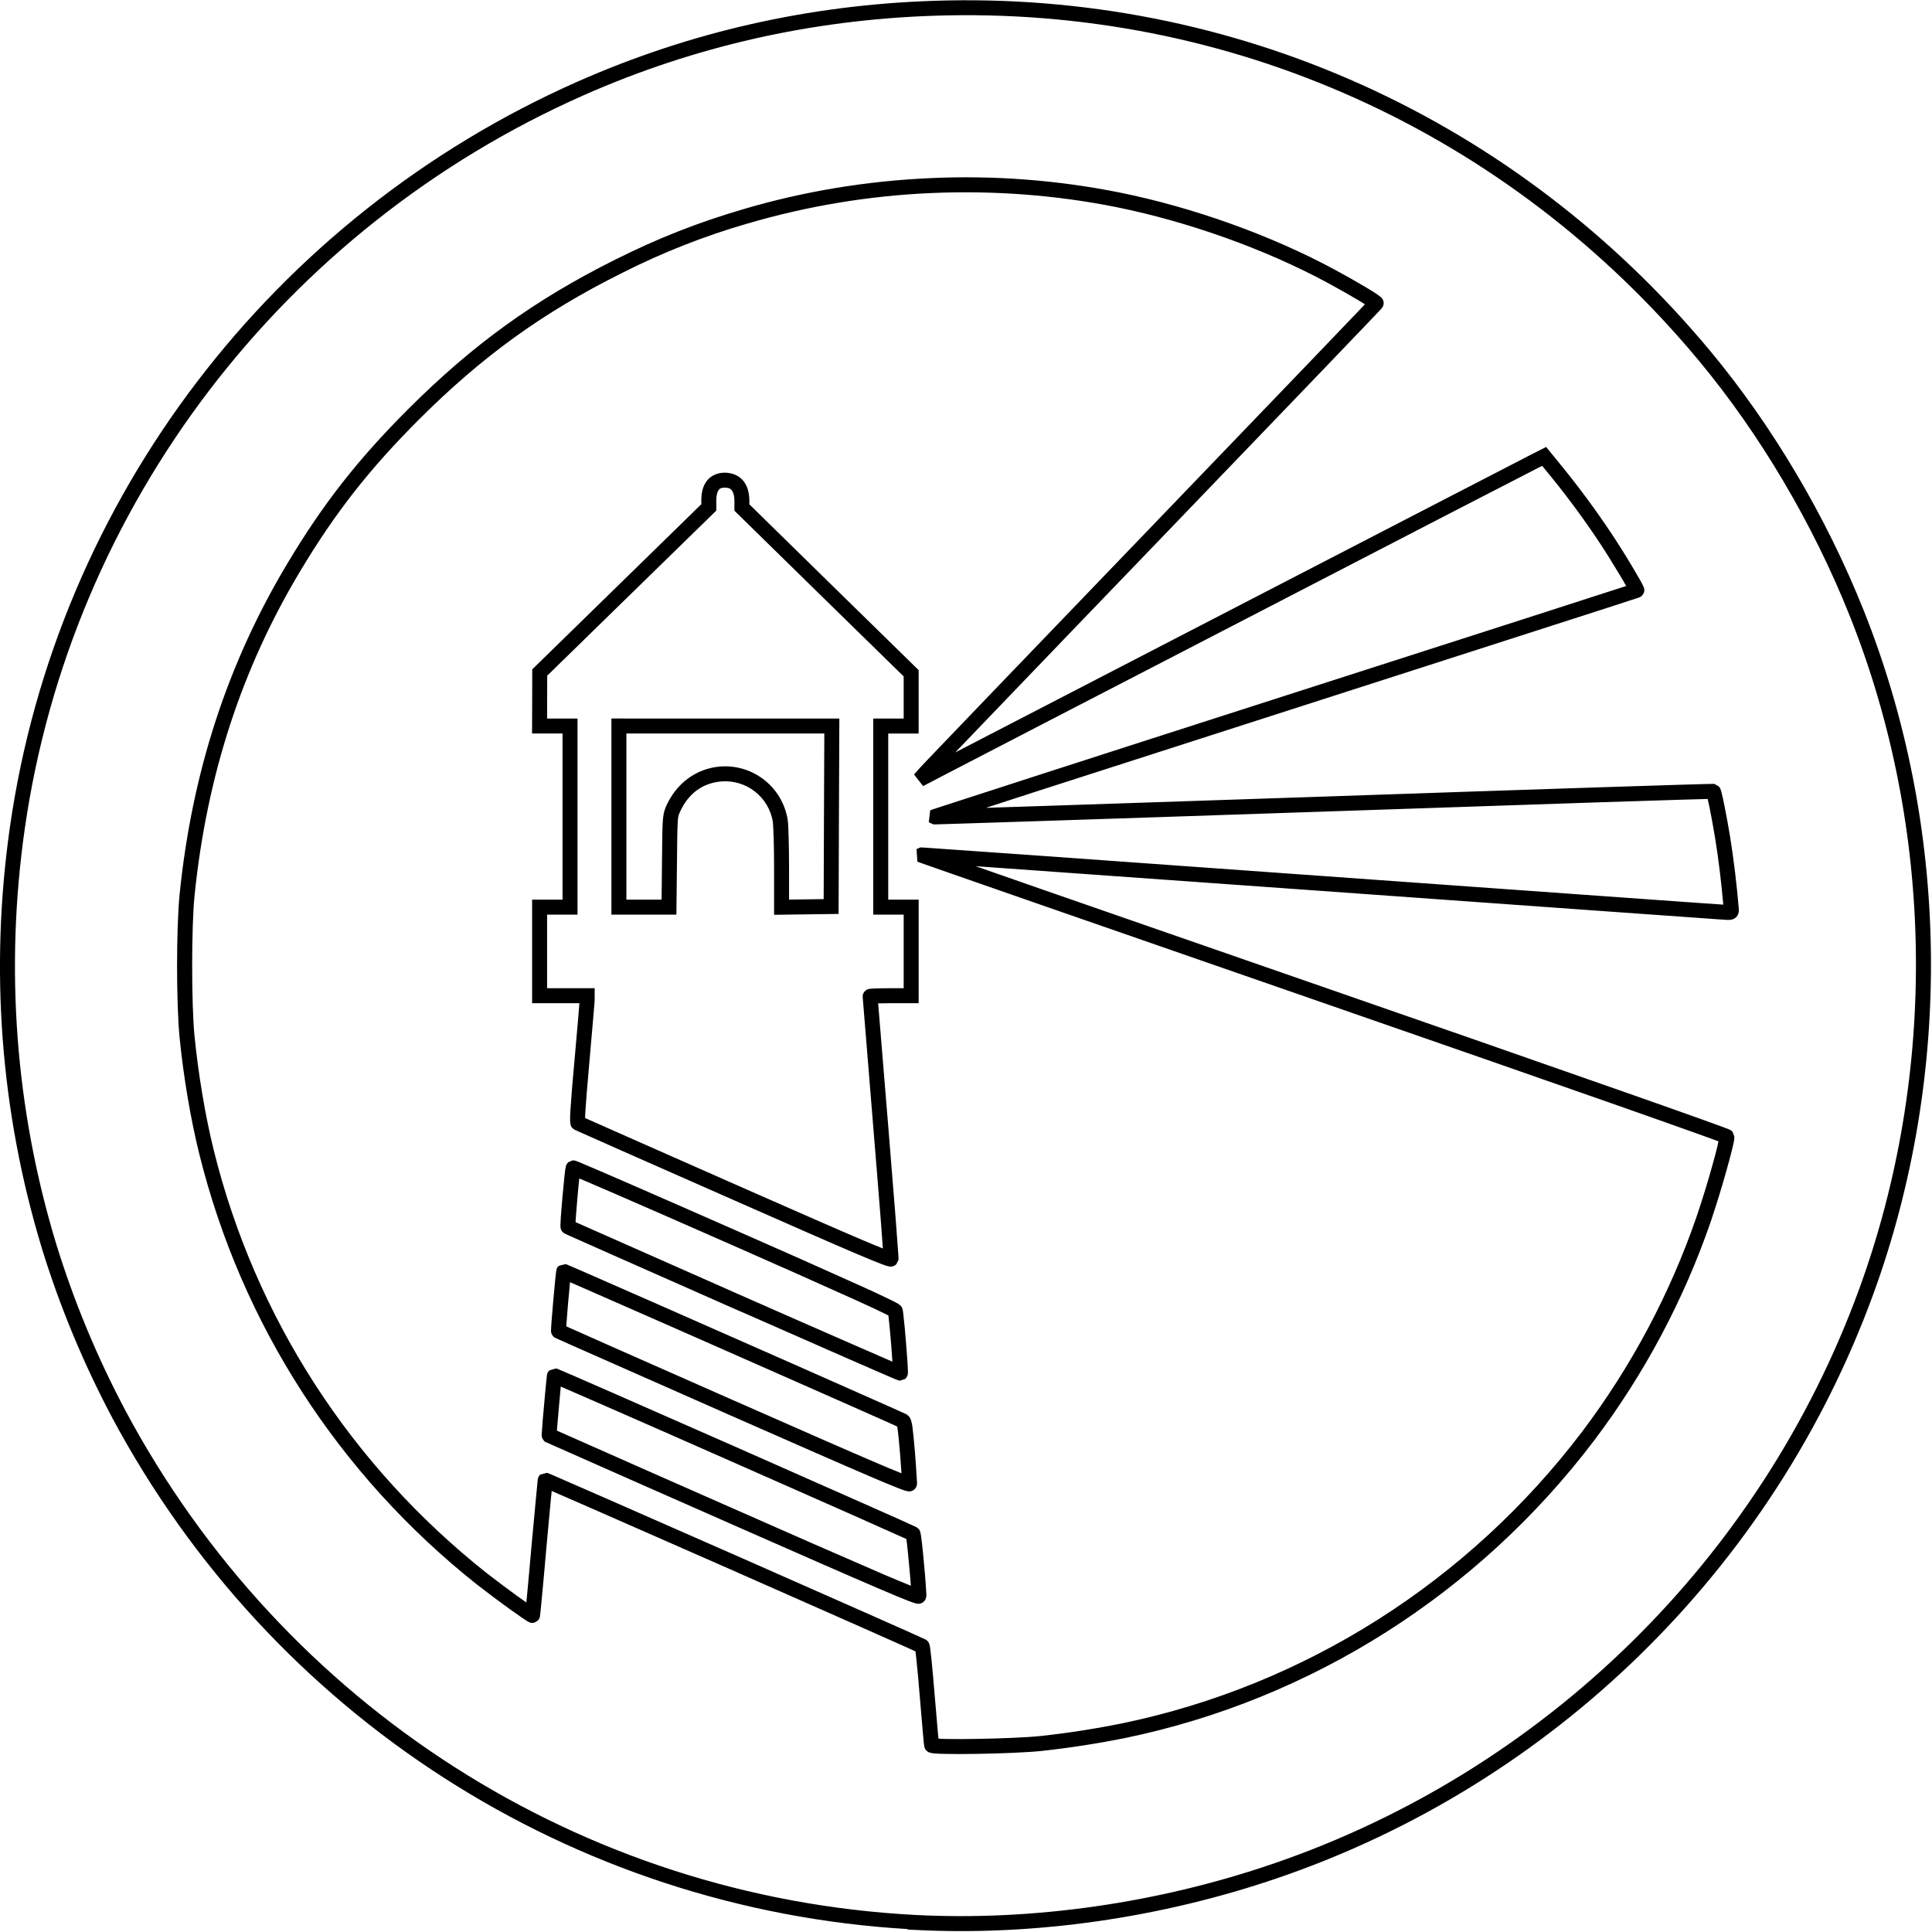
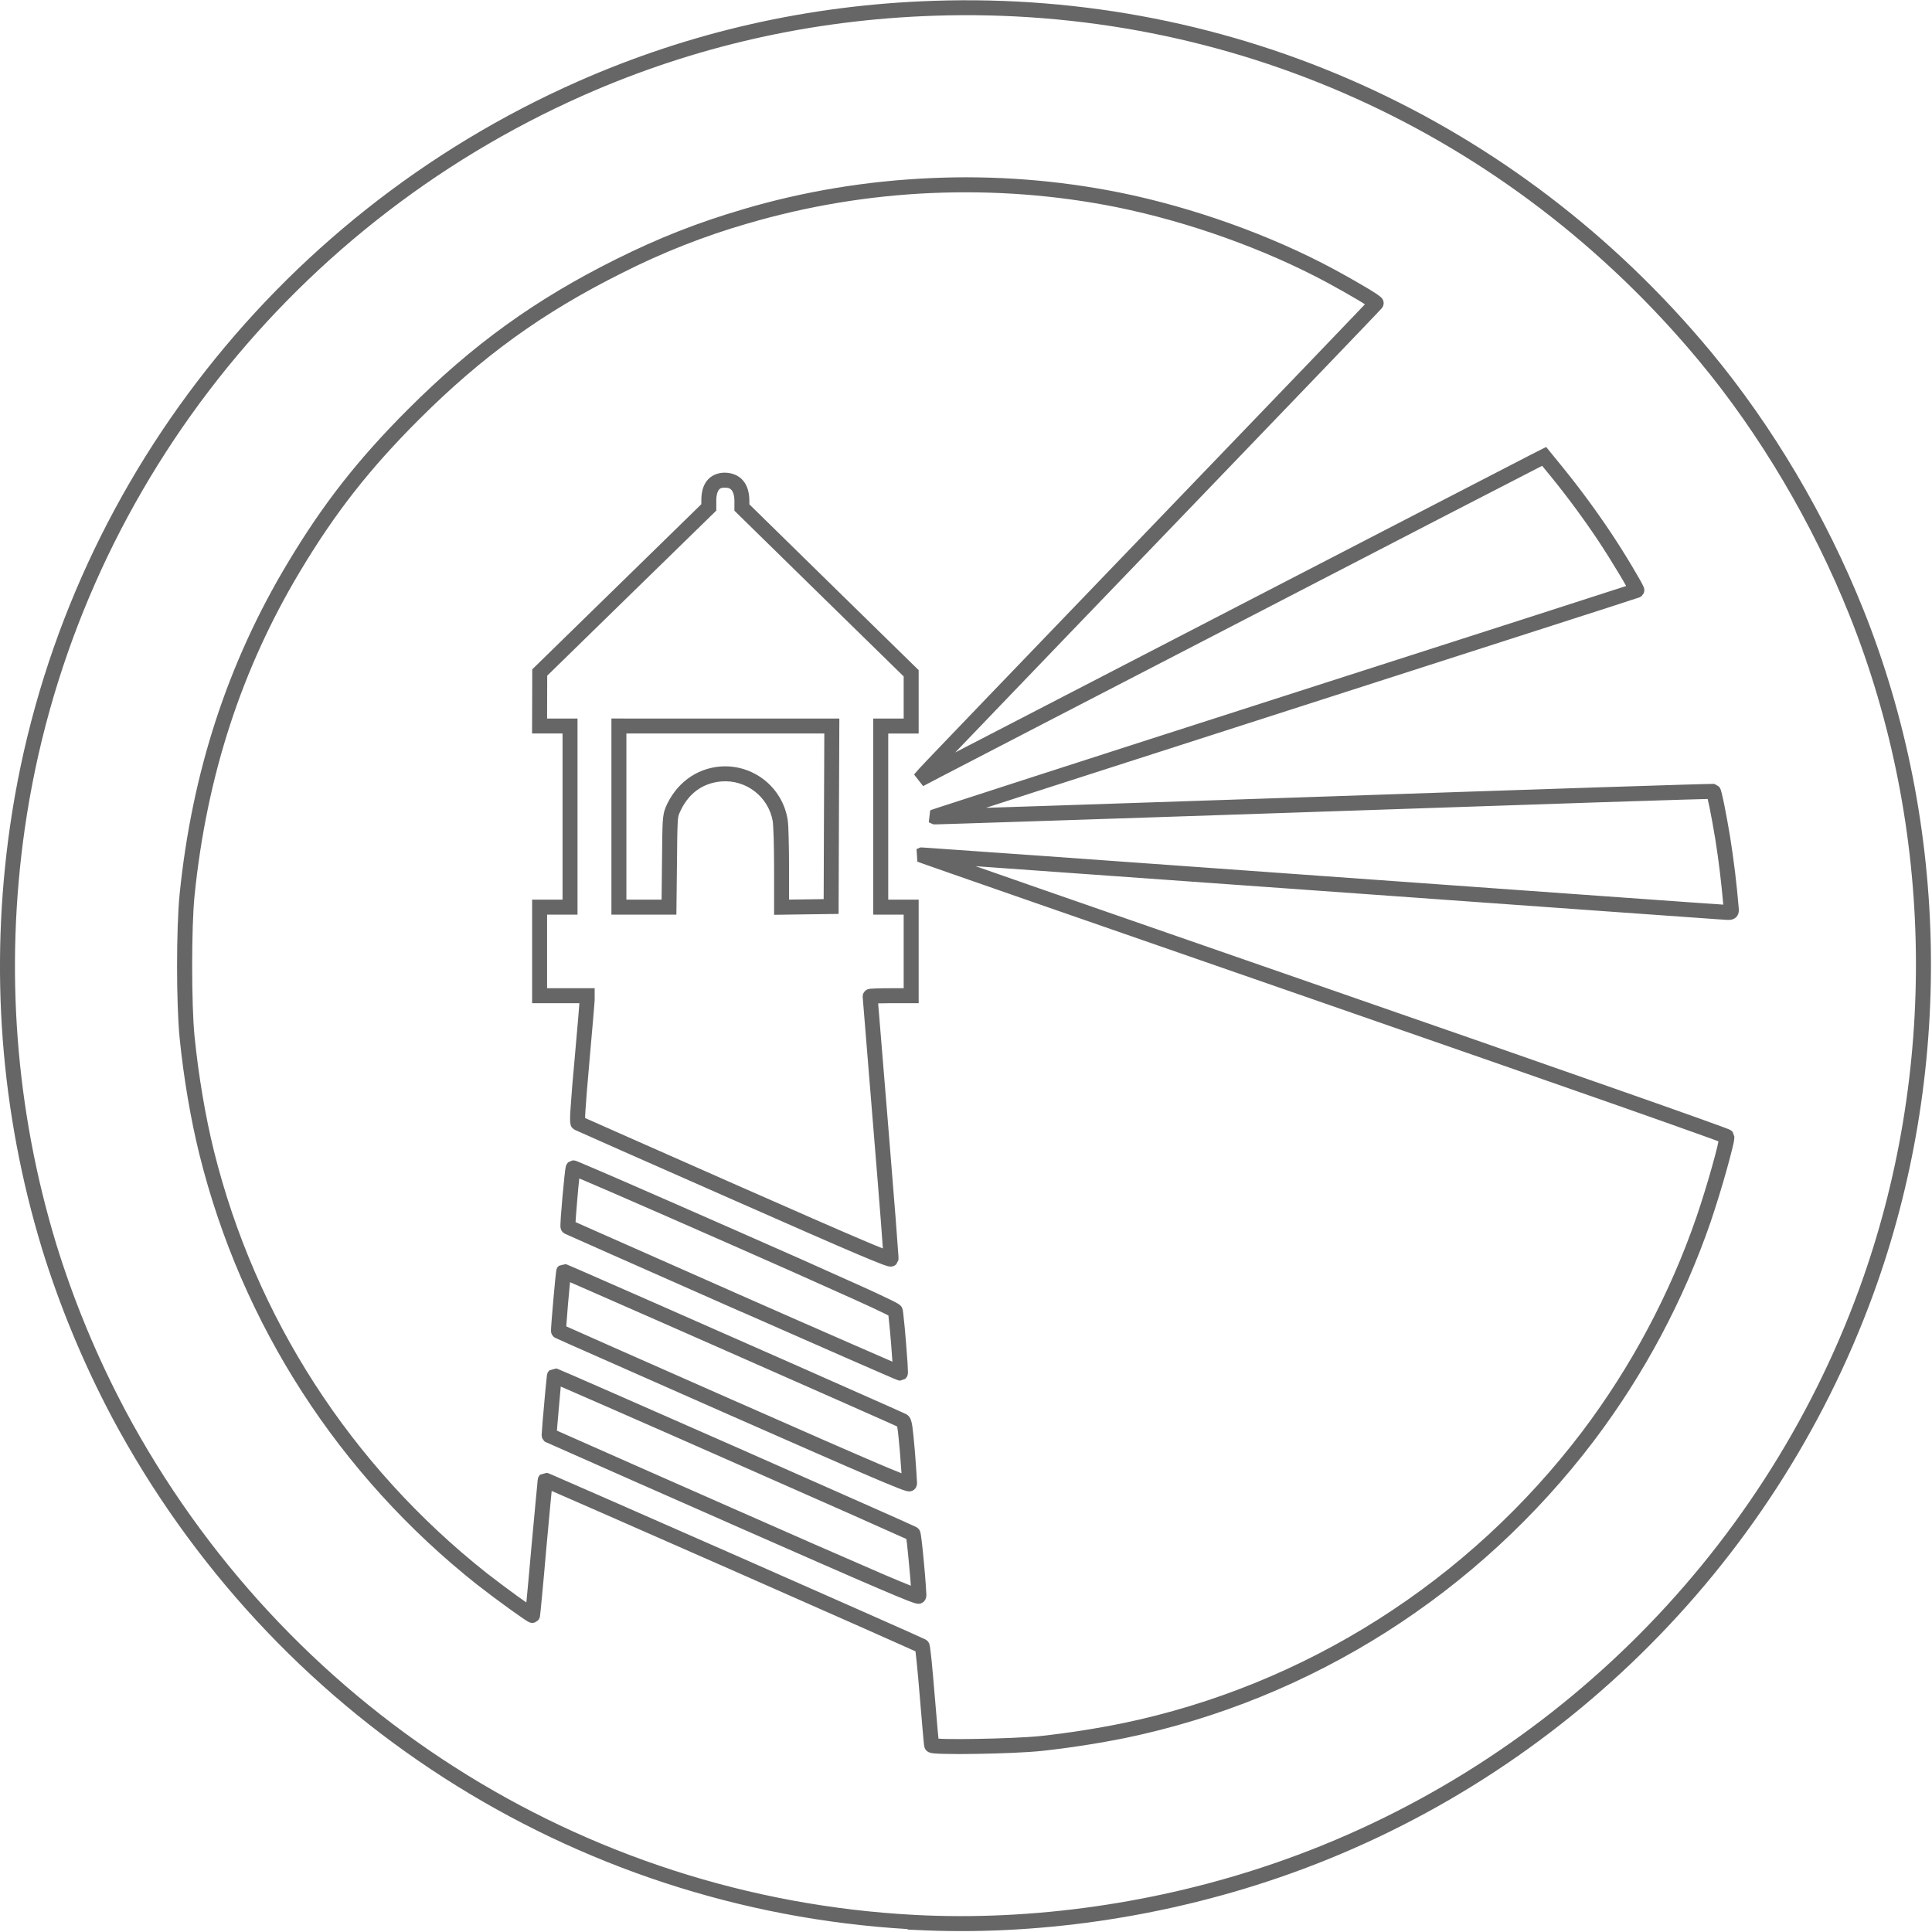
<svg xmlns="http://www.w3.org/2000/svg" viewBox="0 0 128 128">
-   <path d="M61.836.055c-8.25.277-16.121 2.062-23.543 5.34C18.043 14.344 3.77 33.07.66 54.773-.688 64.191.031 73.676 2.773 82.7v.004A64.512 64.512 0 0 0 7.41 93.88v.004c10.582 19.816 30.5 32.601 52.723 33.922v.035l.472.02c7.907.413 16.313-.79 24.051-3.438 18.258-6.242 32.813-20.512 39.446-38.66 5.32-14.567 5.09-31.024-.641-45.356-2.473-6.187-6.027-12.191-10.145-17.144C100.48 7.828 81.746-.618 61.836.055Zm.035.988c19.61-.66 38.035 7.644 50.684 22.852 4.043 4.863 7.55 10.789 9.984 16.882 5.637 14.094 5.863 30.313.629 44.645-6.527 17.867-20.863 31.914-38.832 38.058-7.617 2.61-15.906 3.793-23.68 3.391h-.004C38.59 125.723 18.785 113.074 8.29 93.418v-.004A63.275 63.275 0 0 1 3.723 82.41C1.023 73.527.316 64.191 1.64 54.914c3.058-21.36 17.113-39.8 37.05-48.613C46 3.074 53.742 1.316 61.871 1.043Zm-.21 10.758c-4.212.183-8.403.87-12.427 2.062-3.043.895-5.586 1.899-8.449 3.325-5.34 2.664-9.453 5.632-13.754 9.93-3.308 3.308-5.625 6.26-7.968 10.175-3.981 6.625-6.348 13.887-7.165 21.973-.222 2.226-.222 7.23 0 9.472.262 2.637.735 5.418 1.309 7.73 2.797 11.278 9.242 21.262 18.422 28.536h.004a71.195 71.195 0 0 0 2.094 1.57c.347.25.66.469.894.63.113.077.211.144.29.19.042.024.073.043.12.067.024.012.043.023.098.039.027.008.062.02.133.023.035 0 .144-.02.144-.02.004 0 .176-.1.207-.12.032-.031.094-.106.094-.106l.031-.066s.016-.043.02-.059a.178.178 0 0 0 .012-.043c.003-.02.003-.027.007-.039.004-.027.004-.05.008-.086.008-.066.02-.156.031-.27.024-.23.055-.562.094-.968.078-.816.18-1.933.285-3.156v-.004c.114-1.223.215-2.34.29-3.148l.066-.657c.144.063.258.11.453.196.684.296 1.656.722 2.824 1.234 2.332 1.023 5.445 2.39 8.559 3.762 3.113 1.37 6.226 2.746 8.57 3.785 1.172.52 2.148.953 2.836 1.262.344.156.613.273.8.359.024.012.036.016.06.027v.004c.019.16.05.403.077.695.063.582.133 1.383.204 2.254.07.875.14 1.688.195 2.29.023.3.05.55.066.73.012.086.02.16.024.219l.011.07c.004.023-.007.016.028.117v.004s.027.07.043.098a.45.45 0 0 0 .054.066c.032.04.063.063.086.082.055.04.09.055.121.067.063.023.102.03.137.039.078.015.153.023.239.03.175.016.402.024.675.028.551.016 1.285.016 2.078 0 1.586-.023 3.383-.094 4.356-.199a62.47 62.47 0 0 0 5.516-.855c12.324-2.555 23.374-9.567 31.062-19.72a52.5 52.5 0 0 0 7.719-14.495v-.004a69.63 69.63 0 0 0 1.035-3.36 46.98 46.98 0 0 0 .371-1.394c.09-.383.156-.598.156-.863l-.113-.313s-.059-.062-.078-.078c-.04-.031-.055-.04-.067-.047l-.062-.031a1.019 1.019 0 0 0-.11-.047c-.081-.031-.199-.074-.351-.133-.305-.113-.758-.277-1.355-.492a917.535 917.535 0 0 0-5.239-1.852 5195.256 5195.256 0 0 0-19.676-6.859c-7.347-2.547-14.023-4.867-18.863-6.55l-4.355-1.52 4.148.297c4.824.343 11.473.82 18.785 1.343 7.309.528 13.985 1.008 18.852 1.352a3609.71 3609.71 0 0 0 7.402.527c.188.012.332.024.434.028.101.007.09.011.187.011.07.004.137.004.235-.011a.623.623 0 0 0 .375-.2.618.618 0 0 0 .144-.379c.008-.093 0-.156-.008-.23v-.004a62.72 62.72 0 0 0-.566-4.672v-.004a71.31 71.31 0 0 0-.387-2.125c-.058-.289-.113-.53-.156-.71a9.28 9.28 0 0 0-.062-.239.596.596 0 0 0-.036-.098c-.015-.03-.035-.086-.113-.168-.031-.02-.27-.16-.27-.16-.003 0-.042-.008-.05-.008-.02-.003-.028-.003-.035-.003h-.043c-.028 0-.063.004-.11.004-.093 0-.226.003-.402.007-.348.008-.86.024-1.516.043-1.316.04-3.21.102-5.55.176-4.68.152-11.133.371-18.223.613-7.09.239-13.535.457-18.211.61-1.746.058-2.945.093-4.14.133 1.046-.336 2.042-.66 3.534-1.145 4.215-1.36 10.028-3.23 16.43-5.285 6.399-2.055 12.223-3.93 16.45-5.29l5.011-1.612c.594-.192 1.055-.344 1.367-.446l.36-.117c.043-.012.074-.023.097-.031.012-.004.02-.008.028-.008.004-.004.011-.004.015-.008.008 0 .008-.004.02-.008s.129-.078.129-.078h.004v-.004l.136-.187c0-.004.032-.106.035-.14.008-.075 0-.11-.003-.141a.426.426 0 0 0-.032-.11c-.015-.05-.035-.086-.054-.125a4.947 4.947 0 0 0-.16-.308 39.162 39.162 0 0 0-.543-.93 51.101 51.101 0 0 0-1.41-2.242 57.91 57.91 0 0 0-3.172-4.309l-1.126-1.383-.98.496c-.242.121-2.648 1.368-6.246 3.227l-13.113 6.781c-8.93 4.617-16.934 8.758-18.813 9.735.778-.809 1.75-1.825 3-3.125 2.738-2.856 6.461-6.727 10.508-10.93 4.047-4.207 7.73-8.043 10.402-10.824 1.336-1.395 2.418-2.524 3.172-3.309.375-.39.664-.7.863-.906.102-.106.176-.184.227-.242l.063-.067c.007-.008.015-.015.023-.027l.016-.016a.097.097 0 0 0 .02-.027 1.38 1.38 0 0 0 .066-.129l.027-.14s-.004-.079-.008-.11a.607.607 0 0 0-.043-.14.513.513 0 0 0-.082-.118c-.043-.05-.074-.074-.105-.097a2.701 2.701 0 0 0-.211-.157 15.336 15.336 0 0 0-.68-.425 57.24 57.24 0 0 0-2.133-1.208c-4.203-2.265-9.34-4.109-14.215-5.097A51.775 51.775 0 0 0 61.66 11.8ZM69.046 116l-.055.004h.028ZM61.703 12.79c4.133-.18 8.281.132 12.297.94 4.77.97 9.836 2.786 13.938 4.997.8.433 1.554.863 2.097 1.187.168.102.27.168.395.246-.196.207-.442.465-.782.82-.75.782-1.832 1.915-3.168 3.305-2.671 2.785-6.355 6.617-10.402 10.824-4.047 4.203-7.77 8.078-10.508 10.93-1.37 1.426-2.492 2.598-3.289 3.43-.398.414-.71.742-.933.976-.223.235-.332.348-.391.418h-.004l-.394.45.601.769 1.274-.668C63.313 50.954 73 45.937 82.55 41c4.777-2.473 9.515-4.926 13.113-6.785A1604.01 1604.01 0 0 1 101.902 31l.27-.137.617.754a56.05 56.05 0 0 1 3.121 4.238c.414.622.957 1.489 1.383 2.204.184.3.324.55.445.765-.312.098-.734.235-1.297.418-1.187.383-2.898.934-5.011 1.617-4.227 1.36-10.047 3.23-16.45 5.286-6.398 2.054-12.218 3.93-16.43 5.289-2.109.68-3.812 1.234-4.991 1.617l-1.36.441-.355.117c-.04.016-.07.024-.094.032-.012.007-.023.007-.035.011l-.035.016a2.698 2.698 0 0 0-.055.031l-.09.774.012.011s.262.125.285.13c.02.003.027.003.035.003h.164a432.37 432.37 0 0 1 1.914-.059c1.313-.042 3.211-.101 5.547-.18 4.68-.151 11.125-.37 18.215-.608 7.09-.243 13.54-.461 18.219-.614 2.34-.074 4.238-.136 5.55-.176.657-.02 1.169-.035 1.512-.042.067-.004.098-.004.149-.004.039.156.078.34.129.582.113.562.25 1.316.379 2.093.23 1.434.398 2.88.527 4.325a4.901 4.901 0 0 1-.281-.02c-.371-.023-.91-.062-1.602-.11-1.383-.097-3.363-.242-5.797-.413-4.863-.348-11.543-.825-18.851-1.352-7.313-.527-13.961-1.004-18.782-1.348-2.414-.171-4.367-.308-5.722-.402-.676-.047-1.2-.082-1.559-.11-.18-.011-.316-.023-.41-.027-.047-.004-.082-.004-.105-.007h-.086c-.012 0-.164.07-.254.109l.054.832s.028.012.032.016a.052.052 0 0 0 .02.003c.01.004.019.008.034.012a.92.92 0 0 0 .106.04c.09.034.226.081.406.144.355.125.883.308 1.559.547 1.355.472 3.312 1.152 5.73 1.996 4.84 1.683 11.516 4.004 18.863 6.55 8.422 2.922 15.102 5.25 19.676 6.856 2.285.805 4.047 1.426 5.23 1.852.594.21 1.047.375 1.344.488a.543.543 0 0 0 .075.023c-.024.121-.024.14-.067.328-.09.364-.21.832-.36 1.356a65.187 65.187 0 0 1-1.023 3.312 51.513 51.513 0 0 1-7.566 14.223c-7.547 9.957-18.39 16.836-30.473 19.34a60.376 60.376 0 0 1-5.422.844h-.004c-.882.093-2.69.168-4.261.191a51.16 51.16 0 0 1-2.04.004c-.199-.004-.331-.016-.46-.023l-.059-.63c-.054-.597-.125-1.406-.195-2.277v-.004c-.07-.875-.145-1.683-.203-2.277a28.766 28.766 0 0 0-.082-.719l-.032-.222-.023-.094a.515.515 0 0 0-.02-.07c-.007-.016-.015-.036-.03-.063a.616.616 0 0 0-.094-.125h-.004a1.969 1.969 0 0 0-.082-.066c-.016-.008-.024-.012-.028-.016-.015-.004-.023-.012-.031-.016-.02-.011-.043-.02-.07-.03-.051-.024-.125-.06-.22-.102-.19-.086-.46-.211-.804-.364-.691-.308-1.672-.742-2.84-1.261a5283.397 5283.397 0 0 0-17.133-7.547 992.784 992.784 0 0 0-2.828-1.235c-.34-.148-.609-.265-.793-.347-.093-.04-.164-.07-.218-.09a.769.769 0 0 0-.063-.028l-.035-.011c-.012-.004-.02-.008-.043-.012-.027-.008-.46.117-.46.117l-.04.04-.031.042-.055.102-.012.043s-.007.027-.011.035c0 .016-.004.023-.004.031-.004.016-.004.024-.004.035l-.012.078c-.004.063-.015.153-.023.27-.024.23-.055.563-.094.969-.078.812-.18 1.93-.293 3.156-.105 1.223-.21 2.34-.285 3.152-.02.22-.035.344-.05.516-.18-.125-.345-.238-.563-.398a78.658 78.658 0 0 1-2.063-1.547c-9.012-7.137-15.332-16.93-18.078-27.993-.559-2.257-1.023-5.003-1.281-7.593-.207-2.086-.207-7.203 0-9.274.804-7.953 3.12-15.062 7.023-21.558 2.313-3.856 4.563-6.723 7.82-9.985 4.243-4.238 8.239-7.12 13.497-9.742a47.73 47.73 0 0 1 8.285-3.265h.004a51.201 51.201 0 0 1 12.187-2.024ZM48.012 31.315c-.453 0-.899.18-1.172.528-.274.347-.375.797-.375 1.304v.258l-5.45 5.324-5.753 5.618-.004 1.984-.008 2.266h2.02v11.007h-2.016v6.86h3.133c0 .031-.004.05-.008.09-.016.222-.043.539-.074.918a423.06 423.06 0 0 1-.25 2.859 113.986 113.986 0 0 0-.262 3.211c-.02.305-.027.516-.023.676.003.078.007.148.023.23.016.082.012.223.242.375l.004.004.008.004c.086.05.05.027.066.035a.636.636 0 0 0 .051.024c.043.02.098.043.172.078l.625.277c.539.238 1.305.582 2.25 1 1.887.836 4.473 1.977 7.305 3.223 4.105 1.812 6.68 2.941 8.234 3.601.777.332 1.3.543 1.64.672.172.067.294.11.4.137.054.016.097.031.187.035a.459.459 0 0 0 .207-.027c.027-.008.058-.024.09-.04a.918.918 0 0 0 .105-.081s.14-.27.14-.274a.48.48 0 0 0 .008-.078v-.086c-.004-.043-.004-.09-.007-.156-.008-.125-.024-.309-.04-.535-.03-.457-.082-1.106-.14-1.899a1667.35 1667.35 0 0 0-.492-6.12c-.368-4.473-.637-7.74-.668-8.141.23-.004.504-.012.824-.012h1.86v-6.86h-2.016V48.598h2.015v-4.2l-5.758-5.636-5.457-5.348v-.21c0-.528-.113-.997-.406-1.352-.289-.356-.75-.536-1.23-.536Zm0 .993c.261 0 .37.058.465.171.093.114.18.34.18.723v.633l5.753 5.637 5.461 5.343v2.79h-2.016v12.992h2.016v4.875h-.867c-.375 0-.719.007-.973.015-.129.004-.23.008-.316.016-.04.004-.078.008-.121.016-.024.003-.047.003-.102.023-.012.004-.027.012-.047.02a.404.404 0 0 0-.078.046l-.12.118s-.067.12-.067.125l-.028.164c0 .023.32 3.957.707 8.683.196 2.367.368 4.535.493 6.117.058.793.105 1.438.14 1.891v.008c-.32-.125-.699-.281-1.351-.559-1.547-.656-4.121-1.785-8.227-3.594-2.828-1.246-5.414-2.39-7.3-3.226l-2.247-.996c-.262-.113-.457-.203-.601-.266 0-.113.004-.238.02-.472.034-.586.116-1.582.257-3.18v-.004c.098-1.086.187-2.106.25-2.863.031-.38.059-.696.078-.926l.02-.274a1.1 1.1 0 0 0 .007-.16v-.722h-3.152v-4.875h2.016V47.605h-2.016l.004-1.273.004-1.566 5.453-5.325 5.75-5.613v-.68c0-.37.082-.59.164-.691.078-.102.16-.148.39-.148Zm-7.504 15.296v12.993h4.304l.04-3.493c.011-1.351.02-2.109.046-2.554.024-.442.051-.516.106-.653.547-1.293 1.512-2.015 2.785-2.125a3.202 3.202 0 0 1 3.414 2.672v.004c.004.035.04.508.055 1.067.015.562.027 1.27.027 1.98v3.113l2.145-.03 2.129-.028.023-6.465.027-6.48Zm.992.993h13.113l-.023 5.484-.02 5.488-1.156.016-1.137.016v-2.106c0-.723-.011-1.434-.027-2.008-.016-.574-.027-.953-.07-1.207a4.2 4.2 0 0 0-4.47-3.496h-.003c-1.625.14-2.953 1.153-3.617 2.727h.004c-.098.222-.157.492-.188.984-.027.488-.035 1.25-.047 2.602l-.027 2.507H41.5Zm-3.477 28.285h-.101l-.27.117-.027.027a.865.865 0 0 0-.082.11.24.24 0 0 0-.027.058c-.012.032-.02.051-.024.067-.008.031-.012.054-.015.078-.012.047-.02.094-.028.152-.015.121-.035.278-.054.461a86.433 86.433 0 0 0-.239 2.672c-.011.188-.02.344-.023.46-.004.06-.004.11-.004.157.004.028.004.047.008.086.004.02.004.043.015.082a.806.806 0 0 0 .066.148l.067.079a17.773 17.773 0 0 0 .102.078c.011.008.02.012.023.012.012.007.016.007.024.011a13.04 13.04 0 0 1 .227.105c.151.071.37.165.651.29.563.254 1.376.613 2.376 1.055a3419.315 3419.315 0 0 0 7.761 3.433l.696.305v-.004c2.699 1.191 5.246 2.312 7.062 3.105.996.438 1.809.79 2.371 1.032.281.12.5.214.649.28.078.032.136.056.18.071.023.012.038.02.058.024l.039.015c.012.004.023.008.055.012.015.004.082.008.082.008.004 0 .32-.106.32-.106l.023-.02.02-.019.074-.097s.027-.047.035-.067a.723.723 0 0 0 .035-.152c.004-.035.004-.055.004-.078.004-.047 0-.098-.004-.157-.003-.12-.007-.277-.02-.468-.026-.38-.062-.875-.105-1.38a49.329 49.329 0 0 0-.18-1.898 3.525 3.525 0 0 0-.023-.168c-.008-.05 0-.066-.043-.175v-.004c-.054-.145-.109-.172-.14-.2-.032-.03-.059-.046-.082-.066a1.652 1.652 0 0 0-.149-.09 6.563 6.563 0 0 0-.453-.23 64.287 64.287 0 0 0-1.824-.852 838.68 838.68 0 0 0-8.293-3.687c-2.918-1.285-5.578-2.45-7.508-3.29a235.83 235.83 0 0 0-2.937-1.261 4.04 4.04 0 0 0-.176-.07l-.067-.024c-.011-.004-.023-.008-.05-.015-.016-.004-.075-.012-.075-.012Zm.356 1.195c.09.035.148.059.258.106.543.234 1.328.57 2.293.988 1.933.84 4.59 2.004 7.508 3.289a880.564 880.564 0 0 1 8.277 3.684 80.91 80.91 0 0 1 1.805.84c.156.078.257.128.34.171a65.03 65.03 0 0 1 .176 1.852c.034.441.066.855.089 1.207a538.467 538.467 0 0 1-2.52-1.098 1947.43 1947.43 0 0 1-7.757-3.406l-.696-.309a6299.288 6299.288 0 0 1-9.433-4.172c-.254-.113-.442-.195-.586-.261l.015-.278c.024-.355.063-.836.106-1.312.039-.473.086-.945.125-1.3Zm-.902 5.676a5.295 5.295 0 0 0-.446.11 2.57 2.57 0 0 0-.086.081s-.03.051-.043.07c-.015.032-.02.055-.027.07a.227.227 0 0 0-.012.056.238.238 0 0 0-.011.066c-.008.04-.016.086-.02.145-.016.113-.031.27-.05.457-.036.375-.083.863-.126 1.355s-.086.984-.113 1.36l-.031.46c-.004.059-.004.106-.004.145 0 .023-.004.043 0 .07 0 .012 0 .028.004.063.004.015.008.035.02.074.003.016.027.07.027.07l.093.137s.09.066.09.07c0 0 .02.012.024.012.011.008.015.008.023.012s.012.008.02.011c.015.008.035.012.054.024.043.02.102.047.184.082.156.07.387.176.683.308l2.504 1.106c2.11.934 5.012 2.215 8.203 3.625 4.598 2.023 7.497 3.297 9.254 4.047a67.06 67.06 0 0 0 1.856.77c.191.074.328.124.441.156.059.015.106.03.184.039.043.004.086.015.195-.012.024-.008.055-.016.09-.031.035-.016.113-.075.117-.075l.11-.132c0-.004.062-.172.062-.172v-.004c.02-.113.008-.11.008-.152 0-.043-.004-.094-.008-.157a85.635 85.635 0 0 0-.133-1.918c-.07-.8-.117-1.3-.164-1.632a2.535 2.535 0 0 0-.09-.415.675.675 0 0 0-.28-.386l-.005-.004c-.078-.047-.054-.031-.074-.04l-.063-.027c-.046-.023-.117-.054-.203-.093-.175-.082-.425-.192-.738-.332-.625-.278-1.508-.672-2.566-1.137-2.11-.938-4.91-2.176-7.707-3.406a2961.582 2961.582 0 0 0-10.207-4.489c-.309-.132-.547-.234-.715-.308l-.192-.082a.455.455 0 0 1-.058-.024c-.012-.004-.02-.004-.035-.011-.008-.004-.016-.004-.04-.012Zm.289 1.195.351.153c.61.265 1.485.648 2.528 1.109 2.093.918 4.886 2.144 7.68 3.379 2.796 1.23 5.593 2.465 7.706 3.402 1.055.465 1.938.86 2.563 1.137l.73.328c.047.023.074.035.11.05.011.044.02.071.03.157.044.281.09.773.161 1.574.04.52.074.996.102 1.371a55.202 55.202 0 0 1-1.645-.683c-1.75-.746-4.648-2.016-9.242-4.043h-.004c-3.188-1.406-6.094-2.688-8.2-3.621a536.226 536.226 0 0 1-3.12-1.387 104.896 104.896 0 0 1 .25-2.926Zm-.914 5.715a4.837 4.837 0 0 0-.457.133 24.7 24.7 0 0 0-.086.101l-.032.063-.02.059a1.27 1.27 0 0 1-.023.105c-.004.04-.011.086-.015.145-.016.113-.028.27-.047.457-.04.37-.082.863-.125 1.355a68.026 68.026 0 0 0-.16 1.953v.063a.542.542 0 0 0 .016.117l.023.078.11.16.066.067.082.035c3.976 1.765 7.96 3.523 11.945 5.277l.297.133c4.844 2.133 7.898 3.472 9.75 4.265.926.395 1.55.657 1.953.813.203.078.348.129.465.164a.98.98 0 0 0 .183.043c.04.004.086.016.188-.008.027-.008.058-.015.094-.031a.746.746 0 0 0 .117-.07l.117-.133.066-.176v-.008c.028-.172.012-.215.004-.351-.008-.137-.015-.313-.031-.512-.027-.398-.07-.902-.117-1.398a51.562 51.562 0 0 0-.137-1.364 14.567 14.567 0 0 0-.062-.465c-.008-.062-.02-.113-.028-.164-.008-.023-.011-.047-.023-.082-.004-.015-.008-.035-.024-.066-.007-.016-.015-.035-.03-.063a1.697 1.697 0 0 0-.083-.097l-.09-.067c-.011-.007-.02-.011-.023-.015-.012-.008-.024-.012-.031-.016-.02-.008-.04-.02-.063-.031-.05-.024-.121-.055-.21-.094l-.766-.348c-.657-.293-1.586-.707-2.7-1.199a3914.73 3914.73 0 0 0-16.297-7.188c-1.109-.488-2.039-.89-2.687-1.175-.324-.14-.582-.25-.758-.324l-.207-.09a1.081 1.081 0 0 1-.062-.024c-.012-.004-.02-.007-.04-.011a.208.208 0 0 0-.042-.016Zm.3 1.2a533.394 533.394 0 0 1 3.098 1.352c2.219.971 5.18 2.272 8.14 3.58 2.962 1.306 5.922 2.618 8.153 3.602 1.113.497 2.043.91 2.695 1.204.328.144.586.257.762.34.02.007.027.011.047.019l.047.355c.039.36.09.848.133 1.34a58.594 58.594 0 0 1 .12 1.403c-.386-.153-.929-.375-1.78-.739a1247.86 1247.86 0 0 1-9.446-4.136l-.297-.13c-3.976-1.75-7.953-3.507-11.926-5.269.008-.086.012-.156.02-.27l.117-1.347c.043-.473.082-.941.117-1.305Zm0 0" />
+   <path fill="#666666" d="M61.836.055c-8.25.277-16.121 2.062-23.543 5.34C18.043 14.344 3.77 33.07.66 54.773-.688 64.191.031 73.676 2.773 82.7v.004A64.512 64.512 0 0 0 7.41 93.88v.004c10.582 19.816 30.5 32.601 52.723 33.922v.035l.472.02c7.907.413 16.313-.79 24.051-3.438 18.258-6.242 32.813-20.512 39.446-38.66 5.32-14.567 5.09-31.024-.641-45.356-2.473-6.187-6.027-12.191-10.145-17.144C100.48 7.828 81.746-.618 61.836.055Zm.035.988c19.61-.66 38.035 7.644 50.684 22.852 4.043 4.863 7.55 10.789 9.984 16.882 5.637 14.094 5.863 30.313.629 44.645-6.527 17.867-20.863 31.914-38.832 38.058-7.617 2.61-15.906 3.793-23.68 3.391h-.004C38.59 125.723 18.785 113.074 8.29 93.418v-.004A63.275 63.275 0 0 1 3.723 82.41C1.023 73.527.316 64.191 1.64 54.914c3.058-21.36 17.113-39.8 37.05-48.613C46 3.074 53.742 1.316 61.871 1.043Zm-.21 10.758c-4.212.183-8.403.87-12.427 2.062-3.043.895-5.586 1.899-8.449 3.325-5.34 2.664-9.453 5.632-13.754 9.93-3.308 3.308-5.625 6.26-7.968 10.175-3.981 6.625-6.348 13.887-7.165 21.973-.222 2.226-.222 7.23 0 9.472.262 2.637.735 5.418 1.309 7.73 2.797 11.278 9.242 21.262 18.422 28.536h.004a71.195 71.195 0 0 0 2.094 1.57c.347.25.66.469.894.63.113.077.211.144.29.19.042.024.073.043.12.067.024.012.043.023.098.039.027.008.062.02.133.023.035 0 .144-.02.144-.02.004 0 .176-.1.207-.12.032-.031.094-.106.094-.106l.031-.066s.016-.043.02-.059a.178.178 0 0 0 .012-.043c.003-.02.003-.027.007-.039.004-.027.004-.05.008-.086.008-.066.02-.156.031-.27.024-.23.055-.562.094-.968.078-.816.18-1.933.285-3.156v-.004c.114-1.223.215-2.34.29-3.148l.066-.657c.144.063.258.11.453.196.684.296 1.656.722 2.824 1.234 2.332 1.023 5.445 2.39 8.559 3.762 3.113 1.37 6.226 2.746 8.57 3.785 1.172.52 2.148.953 2.836 1.262.344.156.613.273.8.359.024.012.036.016.06.027v.004c.019.16.05.403.077.695.063.582.133 1.383.204 2.254.07.875.14 1.688.195 2.29.023.3.05.55.066.73.012.086.02.16.024.219l.011.07c.004.023-.007.016.028.117v.004s.027.07.043.098a.45.45 0 0 0 .054.066c.032.04.063.063.086.082.055.04.09.055.121.067.063.023.102.03.137.039.078.015.153.023.239.03.175.016.402.024.675.028.551.016 1.285.016 2.078 0 1.586-.023 3.383-.094 4.356-.199a62.47 62.47 0 0 0 5.516-.855c12.324-2.555 23.374-9.567 31.062-19.72a52.5 52.5 0 0 0 7.719-14.495v-.004a69.63 69.63 0 0 0 1.035-3.36 46.98 46.98 0 0 0 .371-1.394c.09-.383.156-.598.156-.863l-.113-.313s-.059-.062-.078-.078c-.04-.031-.055-.04-.067-.047l-.062-.031a1.019 1.019 0 0 0-.11-.047c-.081-.031-.199-.074-.351-.133-.305-.113-.758-.277-1.355-.492a917.535 917.535 0 0 0-5.239-1.852 5195.256 5195.256 0 0 0-19.676-6.859c-7.347-2.547-14.023-4.867-18.863-6.55l-4.355-1.52 4.148.297c4.824.343 11.473.82 18.785 1.343 7.309.528 13.985 1.008 18.852 1.352a3609.71 3609.71 0 0 0 7.402.527c.188.012.332.024.434.028.101.007.09.011.187.011.07.004.137.004.235-.011a.623.623 0 0 0 .375-.2.618.618 0 0 0 .144-.379c.008-.093 0-.156-.008-.23v-.004a62.72 62.72 0 0 0-.566-4.672v-.004a71.31 71.31 0 0 0-.387-2.125c-.058-.289-.113-.53-.156-.71a9.28 9.28 0 0 0-.062-.239.596.596 0 0 0-.036-.098c-.015-.03-.035-.086-.113-.168-.031-.02-.27-.16-.27-.16-.003 0-.042-.008-.05-.008-.02-.003-.028-.003-.035-.003h-.043c-.028 0-.063.004-.11.004-.093 0-.226.003-.402.007-.348.008-.86.024-1.516.043-1.316.04-3.21.102-5.55.176-4.68.152-11.133.371-18.223.613-7.09.239-13.535.457-18.211.61-1.746.058-2.945.093-4.14.133 1.046-.336 2.042-.66 3.534-1.145 4.215-1.36 10.028-3.23 16.43-5.285 6.399-2.055 12.223-3.93 16.45-5.29l5.011-1.612c.594-.192 1.055-.344 1.367-.446l.36-.117c.043-.012.074-.023.097-.031.012-.004.02-.008.028-.008.004-.004.011-.004.015-.008.008 0 .008-.004.02-.008s.129-.078.129-.078h.004v-.004l.136-.187c0-.004.032-.106.035-.14.008-.075 0-.11-.003-.141a.426.426 0 0 0-.032-.11c-.015-.05-.035-.086-.054-.125a4.947 4.947 0 0 0-.16-.308 39.162 39.162 0 0 0-.543-.93 51.101 51.101 0 0 0-1.41-2.242 57.91 57.91 0 0 0-3.172-4.309l-1.126-1.383-.98.496c-.242.121-2.648 1.368-6.246 3.227l-13.113 6.781c-8.93 4.617-16.934 8.758-18.813 9.735.778-.809 1.75-1.825 3-3.125 2.738-2.856 6.461-6.727 10.508-10.93 4.047-4.207 7.73-8.043 10.402-10.824 1.336-1.395 2.418-2.524 3.172-3.309.375-.39.664-.7.863-.906.102-.106.176-.184.227-.242l.063-.067c.007-.008.015-.015.023-.027l.016-.016a.097.097 0 0 0 .02-.027 1.38 1.38 0 0 0 .066-.129l.027-.14s-.004-.079-.008-.11a.607.607 0 0 0-.043-.14.513.513 0 0 0-.082-.118c-.043-.05-.074-.074-.105-.097a2.701 2.701 0 0 0-.211-.157 15.336 15.336 0 0 0-.68-.425 57.24 57.24 0 0 0-2.133-1.208c-4.203-2.265-9.34-4.109-14.215-5.097A51.775 51.775 0 0 0 61.66 11.8ZM69.046 116l-.055.004h.028ZM61.703 12.79c4.133-.18 8.281.132 12.297.94 4.77.97 9.836 2.786 13.938 4.997.8.433 1.554.863 2.097 1.187.168.102.27.168.395.246-.196.207-.442.465-.782.82-.75.782-1.832 1.915-3.168 3.305-2.671 2.785-6.355 6.617-10.402 10.824-4.047 4.203-7.77 8.078-10.508 10.93-1.37 1.426-2.492 2.598-3.289 3.43-.398.414-.71.742-.933.976-.223.235-.332.348-.391.418h-.004l-.394.45.601.769 1.274-.668C63.313 50.954 73 45.937 82.55 41c4.777-2.473 9.515-4.926 13.113-6.785A1604.01 1604.01 0 0 1 101.902 31l.27-.137.617.754a56.05 56.05 0 0 1 3.121 4.238c.414.622.957 1.489 1.383 2.204.184.3.324.55.445.765-.312.098-.734.235-1.297.418-1.187.383-2.898.934-5.011 1.617-4.227 1.36-10.047 3.23-16.45 5.286-6.398 2.054-12.218 3.93-16.43 5.289-2.109.68-3.812 1.234-4.991 1.617l-1.36.441-.355.117c-.04.016-.07.024-.094.032-.012.007-.023.007-.035.011l-.035.016a2.698 2.698 0 0 0-.055.031l-.09.774.012.011s.262.125.285.13c.02.003.027.003.035.003h.164a432.37 432.37 0 0 1 1.914-.059c1.313-.042 3.211-.101 5.547-.18 4.68-.151 11.125-.37 18.215-.608 7.09-.243 13.54-.461 18.219-.614 2.34-.074 4.238-.136 5.55-.176.657-.02 1.169-.035 1.512-.042.067-.004.098-.004.149-.004.039.156.078.34.129.582.113.562.25 1.316.379 2.093.23 1.434.398 2.88.527 4.325a4.901 4.901 0 0 1-.281-.02c-.371-.023-.91-.062-1.602-.11-1.383-.097-3.363-.242-5.797-.413-4.863-.348-11.543-.825-18.851-1.352-7.313-.527-13.961-1.004-18.782-1.348-2.414-.171-4.367-.308-5.722-.402-.676-.047-1.2-.082-1.559-.11-.18-.011-.316-.023-.41-.027-.047-.004-.082-.004-.105-.007h-.086c-.012 0-.164.07-.254.109l.054.832s.028.012.032.016a.052.052 0 0 0 .02.003c.01.004.019.008.034.012a.92.92 0 0 0 .106.04c.09.034.226.081.406.144.355.125.883.308 1.559.547 1.355.472 3.312 1.152 5.73 1.996 4.84 1.683 11.516 4.004 18.863 6.55 8.422 2.922 15.102 5.25 19.676 6.856 2.285.805 4.047 1.426 5.23 1.852.594.21 1.047.375 1.344.488a.543.543 0 0 0 .075.023c-.024.121-.024.14-.067.328-.09.364-.21.832-.36 1.356a65.187 65.187 0 0 1-1.023 3.312 51.513 51.513 0 0 1-7.566 14.223c-7.547 9.957-18.39 16.836-30.473 19.34a60.376 60.376 0 0 1-5.422.844h-.004c-.882.093-2.69.168-4.261.191a51.16 51.16 0 0 1-2.04.004c-.199-.004-.331-.016-.46-.023l-.059-.63c-.054-.597-.125-1.406-.195-2.277v-.004c-.07-.875-.145-1.683-.203-2.277a28.766 28.766 0 0 0-.082-.719l-.032-.222-.023-.094a.515.515 0 0 0-.02-.07c-.007-.016-.015-.036-.03-.063a.616.616 0 0 0-.094-.125h-.004a1.969 1.969 0 0 0-.082-.066c-.016-.008-.024-.012-.028-.016-.015-.004-.023-.012-.031-.016-.02-.011-.043-.02-.07-.03-.051-.024-.125-.06-.22-.102-.19-.086-.46-.211-.804-.364-.691-.308-1.672-.742-2.84-1.261a5283.397 5283.397 0 0 0-17.133-7.547 992.784 992.784 0 0 0-2.828-1.235c-.34-.148-.609-.265-.793-.347-.093-.04-.164-.07-.218-.09a.769.769 0 0 0-.063-.028l-.035-.011c-.012-.004-.02-.008-.043-.012-.027-.008-.46.117-.46.117l-.04.04-.031.042-.055.102-.012.043s-.007.027-.011.035c0 .016-.004.023-.004.031-.004.016-.004.024-.004.035l-.012.078c-.004.063-.015.153-.023.27-.024.23-.055.563-.094.969-.078.812-.18 1.93-.293 3.156-.105 1.223-.21 2.34-.285 3.152-.02.22-.035.344-.05.516-.18-.125-.345-.238-.563-.398a78.658 78.658 0 0 1-2.063-1.547c-9.012-7.137-15.332-16.93-18.078-27.993-.559-2.257-1.023-5.003-1.281-7.593-.207-2.086-.207-7.203 0-9.274.804-7.953 3.12-15.062 7.023-21.558 2.313-3.856 4.563-6.723 7.82-9.985 4.243-4.238 8.239-7.12 13.497-9.742a47.73 47.73 0 0 1 8.285-3.265h.004a51.201 51.201 0 0 1 12.187-2.024ZM48.012 31.315c-.453 0-.899.18-1.172.528-.274.347-.375.797-.375 1.304v.258l-5.45 5.324-5.753 5.618-.004 1.984-.008 2.266h2.02v11.007h-2.016v6.86h3.133c0 .031-.004.05-.008.09-.016.222-.043.539-.074.918a423.06 423.06 0 0 1-.25 2.859 113.986 113.986 0 0 0-.262 3.211c-.02.305-.027.516-.023.676.003.078.007.148.023.23.016.082.012.223.242.375l.004.004.008.004c.086.05.05.027.066.035a.636.636 0 0 0 .051.024c.043.02.098.043.172.078l.625.277c.539.238 1.305.582 2.25 1 1.887.836 4.473 1.977 7.305 3.223 4.105 1.812 6.68 2.941 8.234 3.601.777.332 1.3.543 1.64.672.172.067.294.11.4.137.054.016.097.031.187.035a.459.459 0 0 0 .207-.027c.027-.008.058-.024.09-.04a.918.918 0 0 0 .105-.081s.14-.27.14-.274a.48.48 0 0 0 .008-.078v-.086c-.004-.043-.004-.09-.007-.156-.008-.125-.024-.309-.04-.535-.03-.457-.082-1.106-.14-1.899a1667.35 1667.35 0 0 0-.492-6.12c-.368-4.473-.637-7.74-.668-8.141.23-.004.504-.012.824-.012h1.86v-6.86h-2.016V48.598h2.015v-4.2l-5.758-5.636-5.457-5.348v-.21c0-.528-.113-.997-.406-1.352-.289-.356-.75-.536-1.23-.536Zm0 .993c.261 0 .37.058.465.171.093.114.18.34.18.723v.633l5.753 5.637 5.461 5.343v2.79h-2.016v12.992h2.016v4.875h-.867c-.375 0-.719.007-.973.015-.129.004-.23.008-.316.016-.04.004-.078.008-.121.016-.024.003-.047.003-.102.023-.012.004-.027.012-.047.02a.404.404 0 0 0-.078.046l-.12.118s-.067.12-.067.125l-.028.164c0 .023.32 3.957.707 8.683.196 2.367.368 4.535.493 6.117.058.793.105 1.438.14 1.891v.008c-.32-.125-.699-.281-1.351-.559-1.547-.656-4.121-1.785-8.227-3.594-2.828-1.246-5.414-2.39-7.3-3.226l-2.247-.996c-.262-.113-.457-.203-.601-.266 0-.113.004-.238.02-.472.034-.586.116-1.582.257-3.18v-.004c.098-1.086.187-2.106.25-2.863.031-.38.059-.696.078-.926l.02-.274a1.1 1.1 0 0 0 .007-.16v-.722h-3.152v-4.875h2.016V47.605h-2.016l.004-1.273.004-1.566 5.453-5.325 5.75-5.613v-.68c0-.37.082-.59.164-.691.078-.102.16-.148.39-.148Zm-7.504 15.296v12.993h4.304l.04-3.493c.011-1.351.02-2.109.046-2.554.024-.442.051-.516.106-.653.547-1.293 1.512-2.015 2.785-2.125a3.202 3.202 0 0 1 3.414 2.672v.004c.004.035.04.508.055 1.067.015.562.027 1.27.027 1.98v3.113l2.145-.03 2.129-.028.023-6.465.027-6.48Zm.992.993h13.113l-.023 5.484-.02 5.488-1.156.016-1.137.016v-2.106c0-.723-.011-1.434-.027-2.008-.016-.574-.027-.953-.07-1.207a4.2 4.2 0 0 0-4.47-3.496h-.003c-1.625.14-2.953 1.153-3.617 2.727h.004c-.098.222-.157.492-.188.984-.027.488-.035 1.25-.047 2.602l-.027 2.507H41.5Zm-3.477 28.285h-.101l-.27.117-.027.027a.865.865 0 0 0-.082.11.24.24 0 0 0-.027.058c-.012.032-.02.051-.024.067-.008.031-.012.054-.015.078-.012.047-.02.094-.028.152-.015.121-.035.278-.054.461a86.433 86.433 0 0 0-.239 2.672c-.011.188-.02.344-.023.46-.004.06-.004.11-.004.157.004.028.004.047.008.086.004.02.004.043.015.082a.806.806 0 0 0 .066.148l.067.079a17.773 17.773 0 0 0 .102.078c.011.008.02.012.023.012.012.007.016.007.024.011a13.04 13.04 0 0 1 .227.105c.151.071.37.165.651.29.563.254 1.376.613 2.376 1.055a3419.315 3419.315 0 0 0 7.761 3.433l.696.305v-.004c2.699 1.191 5.246 2.312 7.062 3.105.996.438 1.809.79 2.371 1.032.281.12.5.214.649.28.078.032.136.056.18.071.023.012.038.02.058.024l.039.015c.012.004.023.008.055.012.015.004.082.008.082.008.004 0 .32-.106.32-.106l.023-.02.02-.019.074-.097s.027-.047.035-.067a.723.723 0 0 0 .035-.152c.004-.035.004-.055.004-.078.004-.047 0-.098-.004-.157-.003-.12-.007-.277-.02-.468-.026-.38-.062-.875-.105-1.38a49.329 49.329 0 0 0-.18-1.898 3.525 3.525 0 0 0-.023-.168c-.008-.05 0-.066-.043-.175v-.004c-.054-.145-.109-.172-.14-.2-.032-.03-.059-.046-.082-.066a1.652 1.652 0 0 0-.149-.09 6.563 6.563 0 0 0-.453-.23 64.287 64.287 0 0 0-1.824-.852 838.68 838.68 0 0 0-8.293-3.687c-2.918-1.285-5.578-2.45-7.508-3.29a235.83 235.83 0 0 0-2.937-1.261 4.04 4.04 0 0 0-.176-.07l-.067-.024c-.011-.004-.023-.008-.05-.015-.016-.004-.075-.012-.075-.012Zm.356 1.195c.09.035.148.059.258.106.543.234 1.328.57 2.293.988 1.933.84 4.59 2.004 7.508 3.289a880.564 880.564 0 0 1 8.277 3.684 80.91 80.91 0 0 1 1.805.84c.156.078.257.128.34.171a65.03 65.03 0 0 1 .176 1.852c.034.441.066.855.089 1.207a538.467 538.467 0 0 1-2.52-1.098 1947.43 1947.43 0 0 1-7.757-3.406l-.696-.309a6299.288 6299.288 0 0 1-9.433-4.172c-.254-.113-.442-.195-.586-.261l.015-.278c.024-.355.063-.836.106-1.312.039-.473.086-.945.125-1.3Zm-.902 5.676a5.295 5.295 0 0 0-.446.11 2.57 2.57 0 0 0-.086.081s-.03.051-.043.07c-.015.032-.02.055-.027.07a.227.227 0 0 0-.012.056.238.238 0 0 0-.011.066c-.008.04-.016.086-.02.145-.016.113-.031.27-.05.457-.036.375-.083.863-.126 1.355s-.086.984-.113 1.36l-.031.46c-.004.059-.004.106-.004.145 0 .023-.004.043 0 .07 0 .012 0 .028.004.063.004.015.008.035.02.074.003.016.027.07.027.07l.093.137s.09.066.09.07c0 0 .02.012.024.012.011.008.015.008.023.012s.012.008.02.011c.015.008.035.012.054.024.043.02.102.047.184.082.156.07.387.176.683.308l2.504 1.106c2.11.934 5.012 2.215 8.203 3.625 4.598 2.023 7.497 3.297 9.254 4.047a67.06 67.06 0 0 0 1.856.77c.191.074.328.124.441.156.059.015.106.03.184.039.043.004.086.015.195-.012.024-.008.055-.016.09-.031.035-.016.113-.075.117-.075l.11-.132c0-.004.062-.172.062-.172v-.004c.02-.113.008-.11.008-.152 0-.043-.004-.094-.008-.157a85.635 85.635 0 0 0-.133-1.918c-.07-.8-.117-1.3-.164-1.632a2.535 2.535 0 0 0-.09-.415.675.675 0 0 0-.28-.386l-.005-.004c-.078-.047-.054-.031-.074-.04l-.063-.027c-.046-.023-.117-.054-.203-.093-.175-.082-.425-.192-.738-.332-.625-.278-1.508-.672-2.566-1.137-2.11-.938-4.91-2.176-7.707-3.406a2961.582 2961.582 0 0 0-10.207-4.489c-.309-.132-.547-.234-.715-.308l-.192-.082a.455.455 0 0 1-.058-.024c-.012-.004-.02-.004-.035-.011-.008-.004-.016-.004-.04-.012Zm.289 1.195.351.153c.61.265 1.485.648 2.528 1.109 2.093.918 4.886 2.144 7.68 3.379 2.796 1.23 5.593 2.465 7.706 3.402 1.055.465 1.938.86 2.563 1.137l.73.328c.047.023.074.035.11.05.011.044.02.071.03.157.044.281.09.773.161 1.574.04.52.074.996.102 1.371a55.202 55.202 0 0 1-1.645-.683c-1.75-.746-4.648-2.016-9.242-4.043h-.004c-3.188-1.406-6.094-2.688-8.2-3.621a536.226 536.226 0 0 1-3.12-1.387 104.896 104.896 0 0 1 .25-2.926Zm-.914 5.715a4.837 4.837 0 0 0-.457.133 24.7 24.7 0 0 0-.086.101l-.032.063-.02.059a1.27 1.27 0 0 1-.023.105c-.004.04-.011.086-.015.145-.016.113-.028.27-.047.457-.04.37-.082.863-.125 1.355a68.026 68.026 0 0 0-.16 1.953v.063a.542.542 0 0 0 .016.117l.023.078.11.16.066.067.082.035c3.976 1.765 7.96 3.523 11.945 5.277l.297.133c4.844 2.133 7.898 3.472 9.75 4.265.926.395 1.55.657 1.953.813.203.078.348.129.465.164a.98.98 0 0 0 .183.043c.04.004.086.016.188-.008.027-.008.058-.015.094-.031a.746.746 0 0 0 .117-.07l.117-.133.066-.176v-.008c.028-.172.012-.215.004-.351-.008-.137-.015-.313-.031-.512-.027-.398-.07-.902-.117-1.398a51.562 51.562 0 0 0-.137-1.364 14.567 14.567 0 0 0-.062-.465c-.008-.062-.02-.113-.028-.164-.008-.023-.011-.047-.023-.082-.004-.015-.008-.035-.024-.066-.007-.016-.015-.035-.03-.063a1.697 1.697 0 0 0-.083-.097l-.09-.067c-.011-.007-.02-.011-.023-.015-.012-.008-.024-.012-.031-.016-.02-.008-.04-.02-.063-.031-.05-.024-.121-.055-.21-.094l-.766-.348c-.657-.293-1.586-.707-2.7-1.199a3914.73 3914.73 0 0 0-16.297-7.188c-1.109-.488-2.039-.89-2.687-1.175-.324-.14-.582-.25-.758-.324l-.207-.09a1.081 1.081 0 0 1-.062-.024c-.012-.004-.02-.007-.04-.011a.208.208 0 0 0-.042-.016Zm.3 1.2a533.394 533.394 0 0 1 3.098 1.352c2.219.971 5.18 2.272 8.14 3.58 2.962 1.306 5.922 2.618 8.153 3.602 1.113.497 2.043.91 2.695 1.204.328.144.586.257.762.34.02.007.027.011.047.019l.047.355c.039.36.09.848.133 1.34a58.594 58.594 0 0 1 .12 1.403c-.386-.153-.929-.375-1.78-.739a1247.86 1247.86 0 0 1-9.446-4.136l-.297-.13c-3.976-1.75-7.953-3.507-11.926-5.269.008-.086.012-.156.02-.27l.117-1.347c.043-.473.082-.941.117-1.305Zm0 0" />
</svg>
